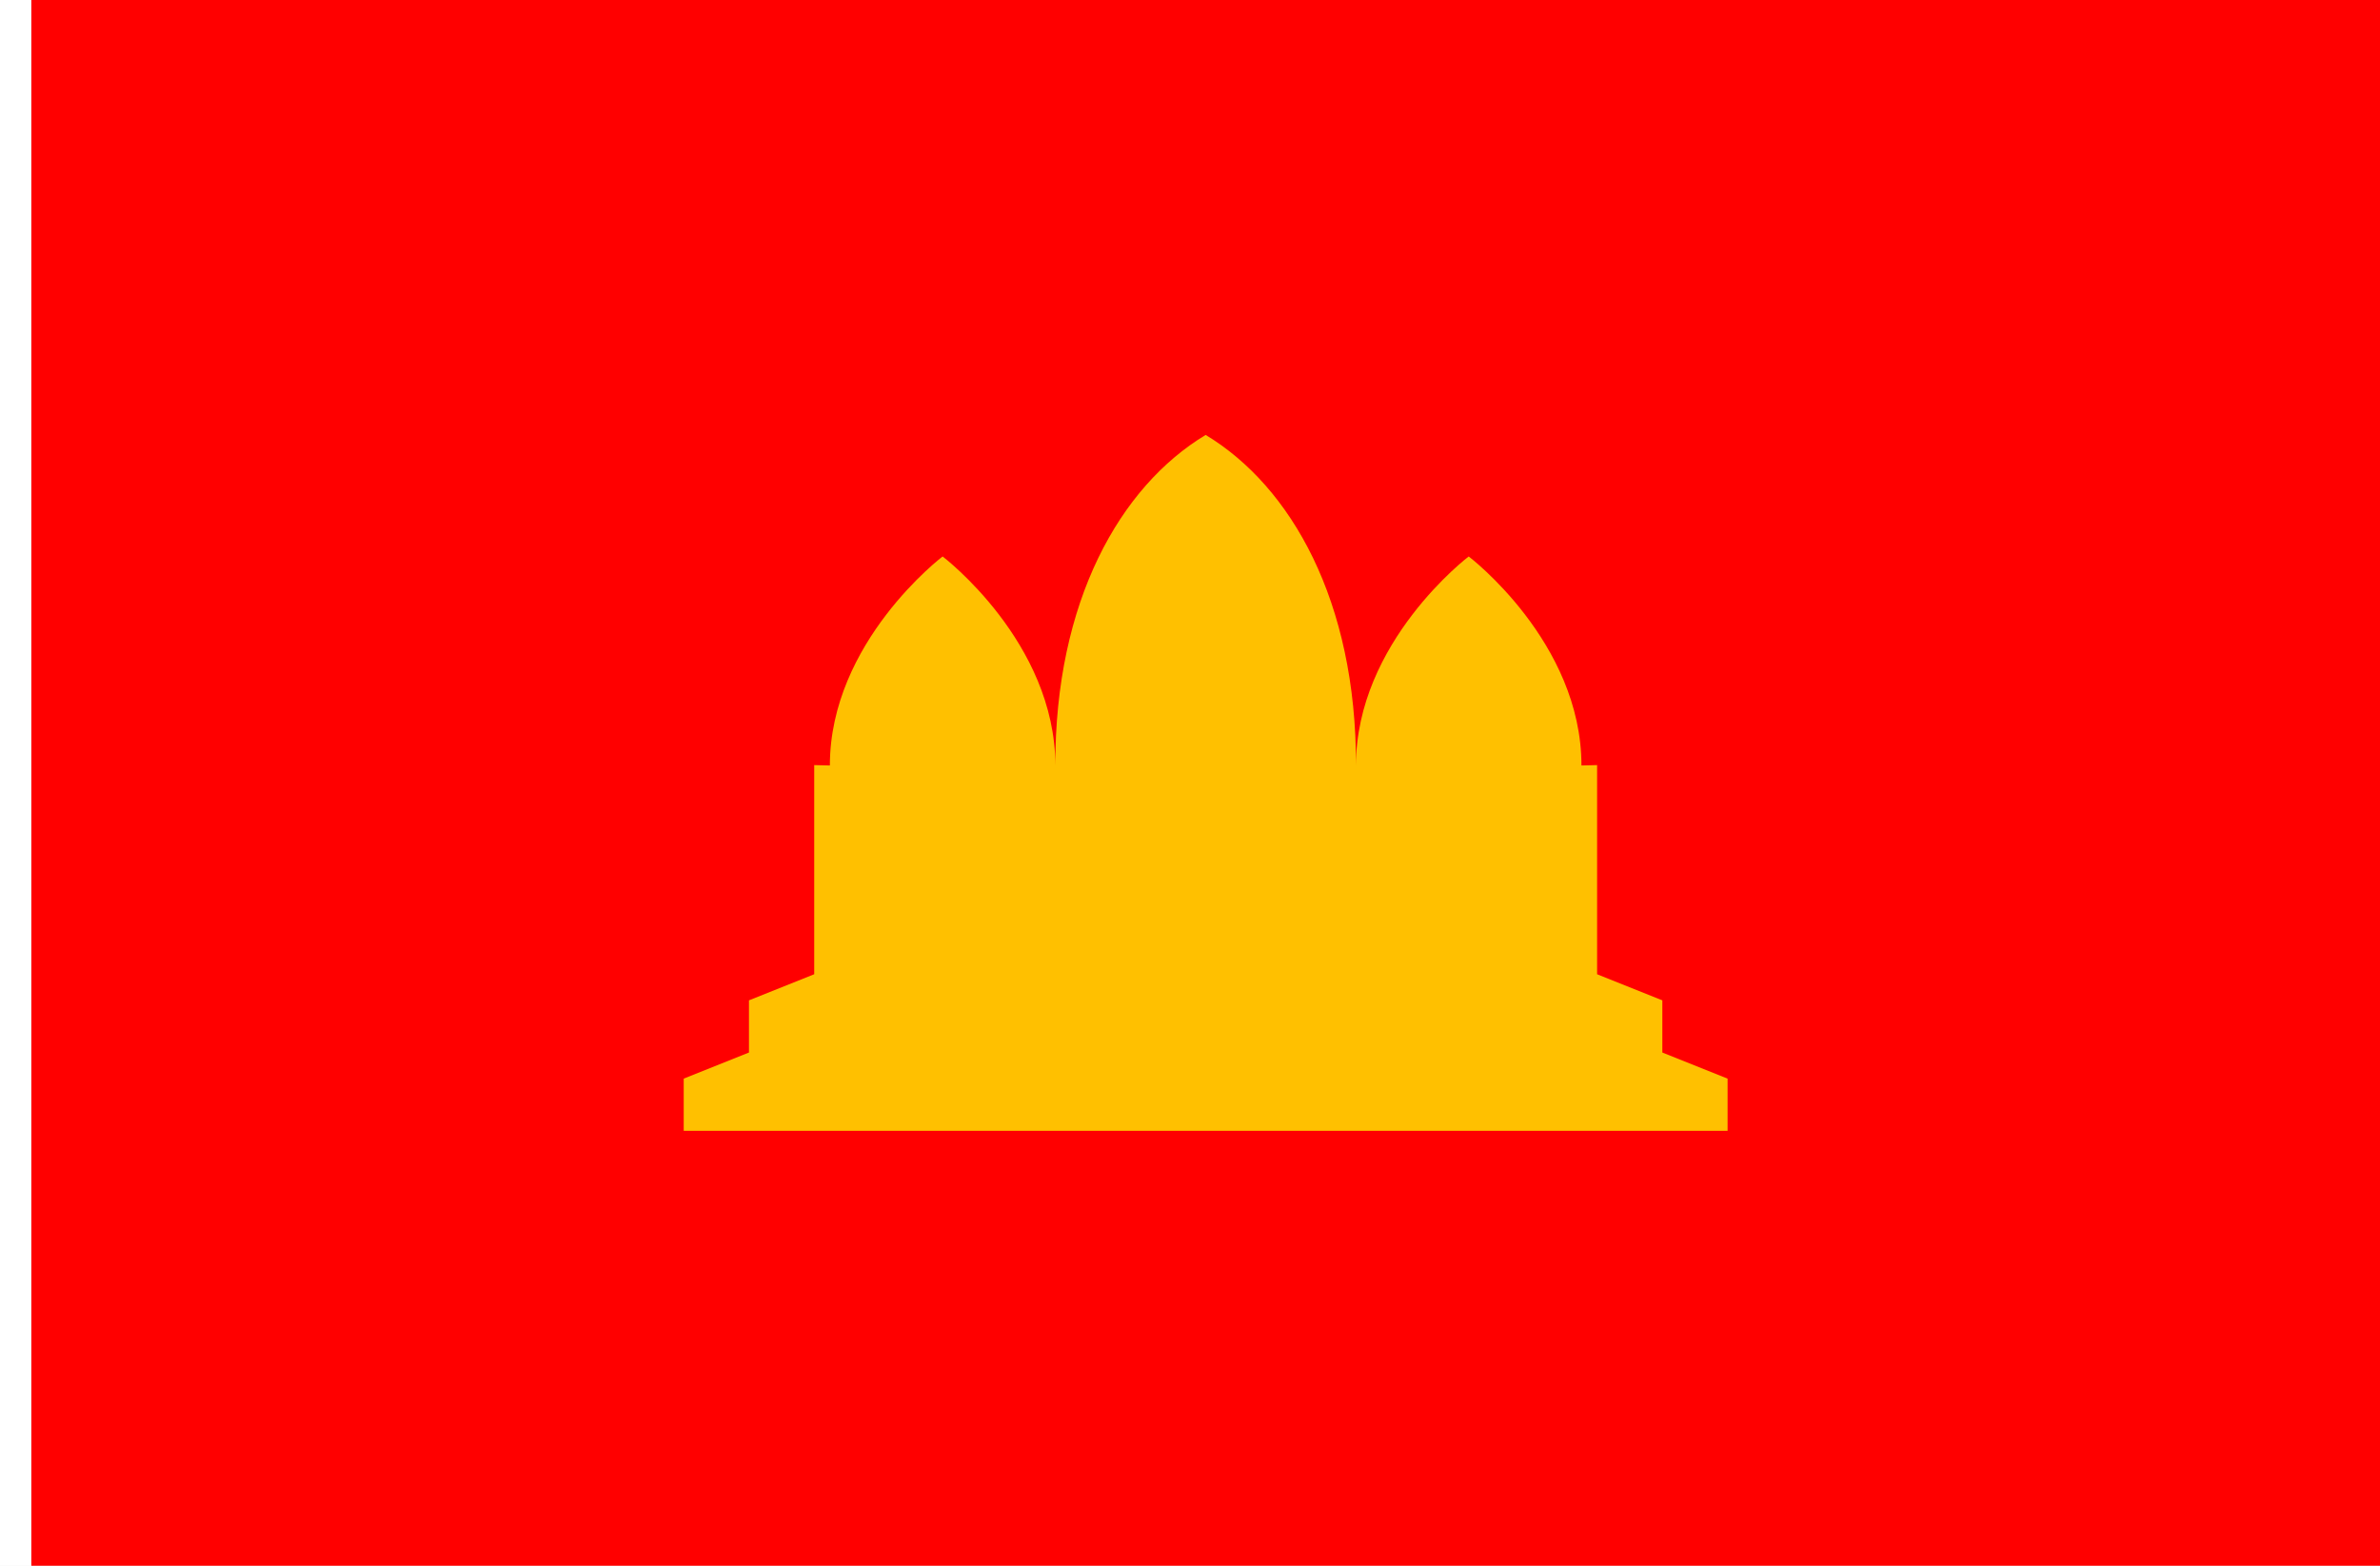
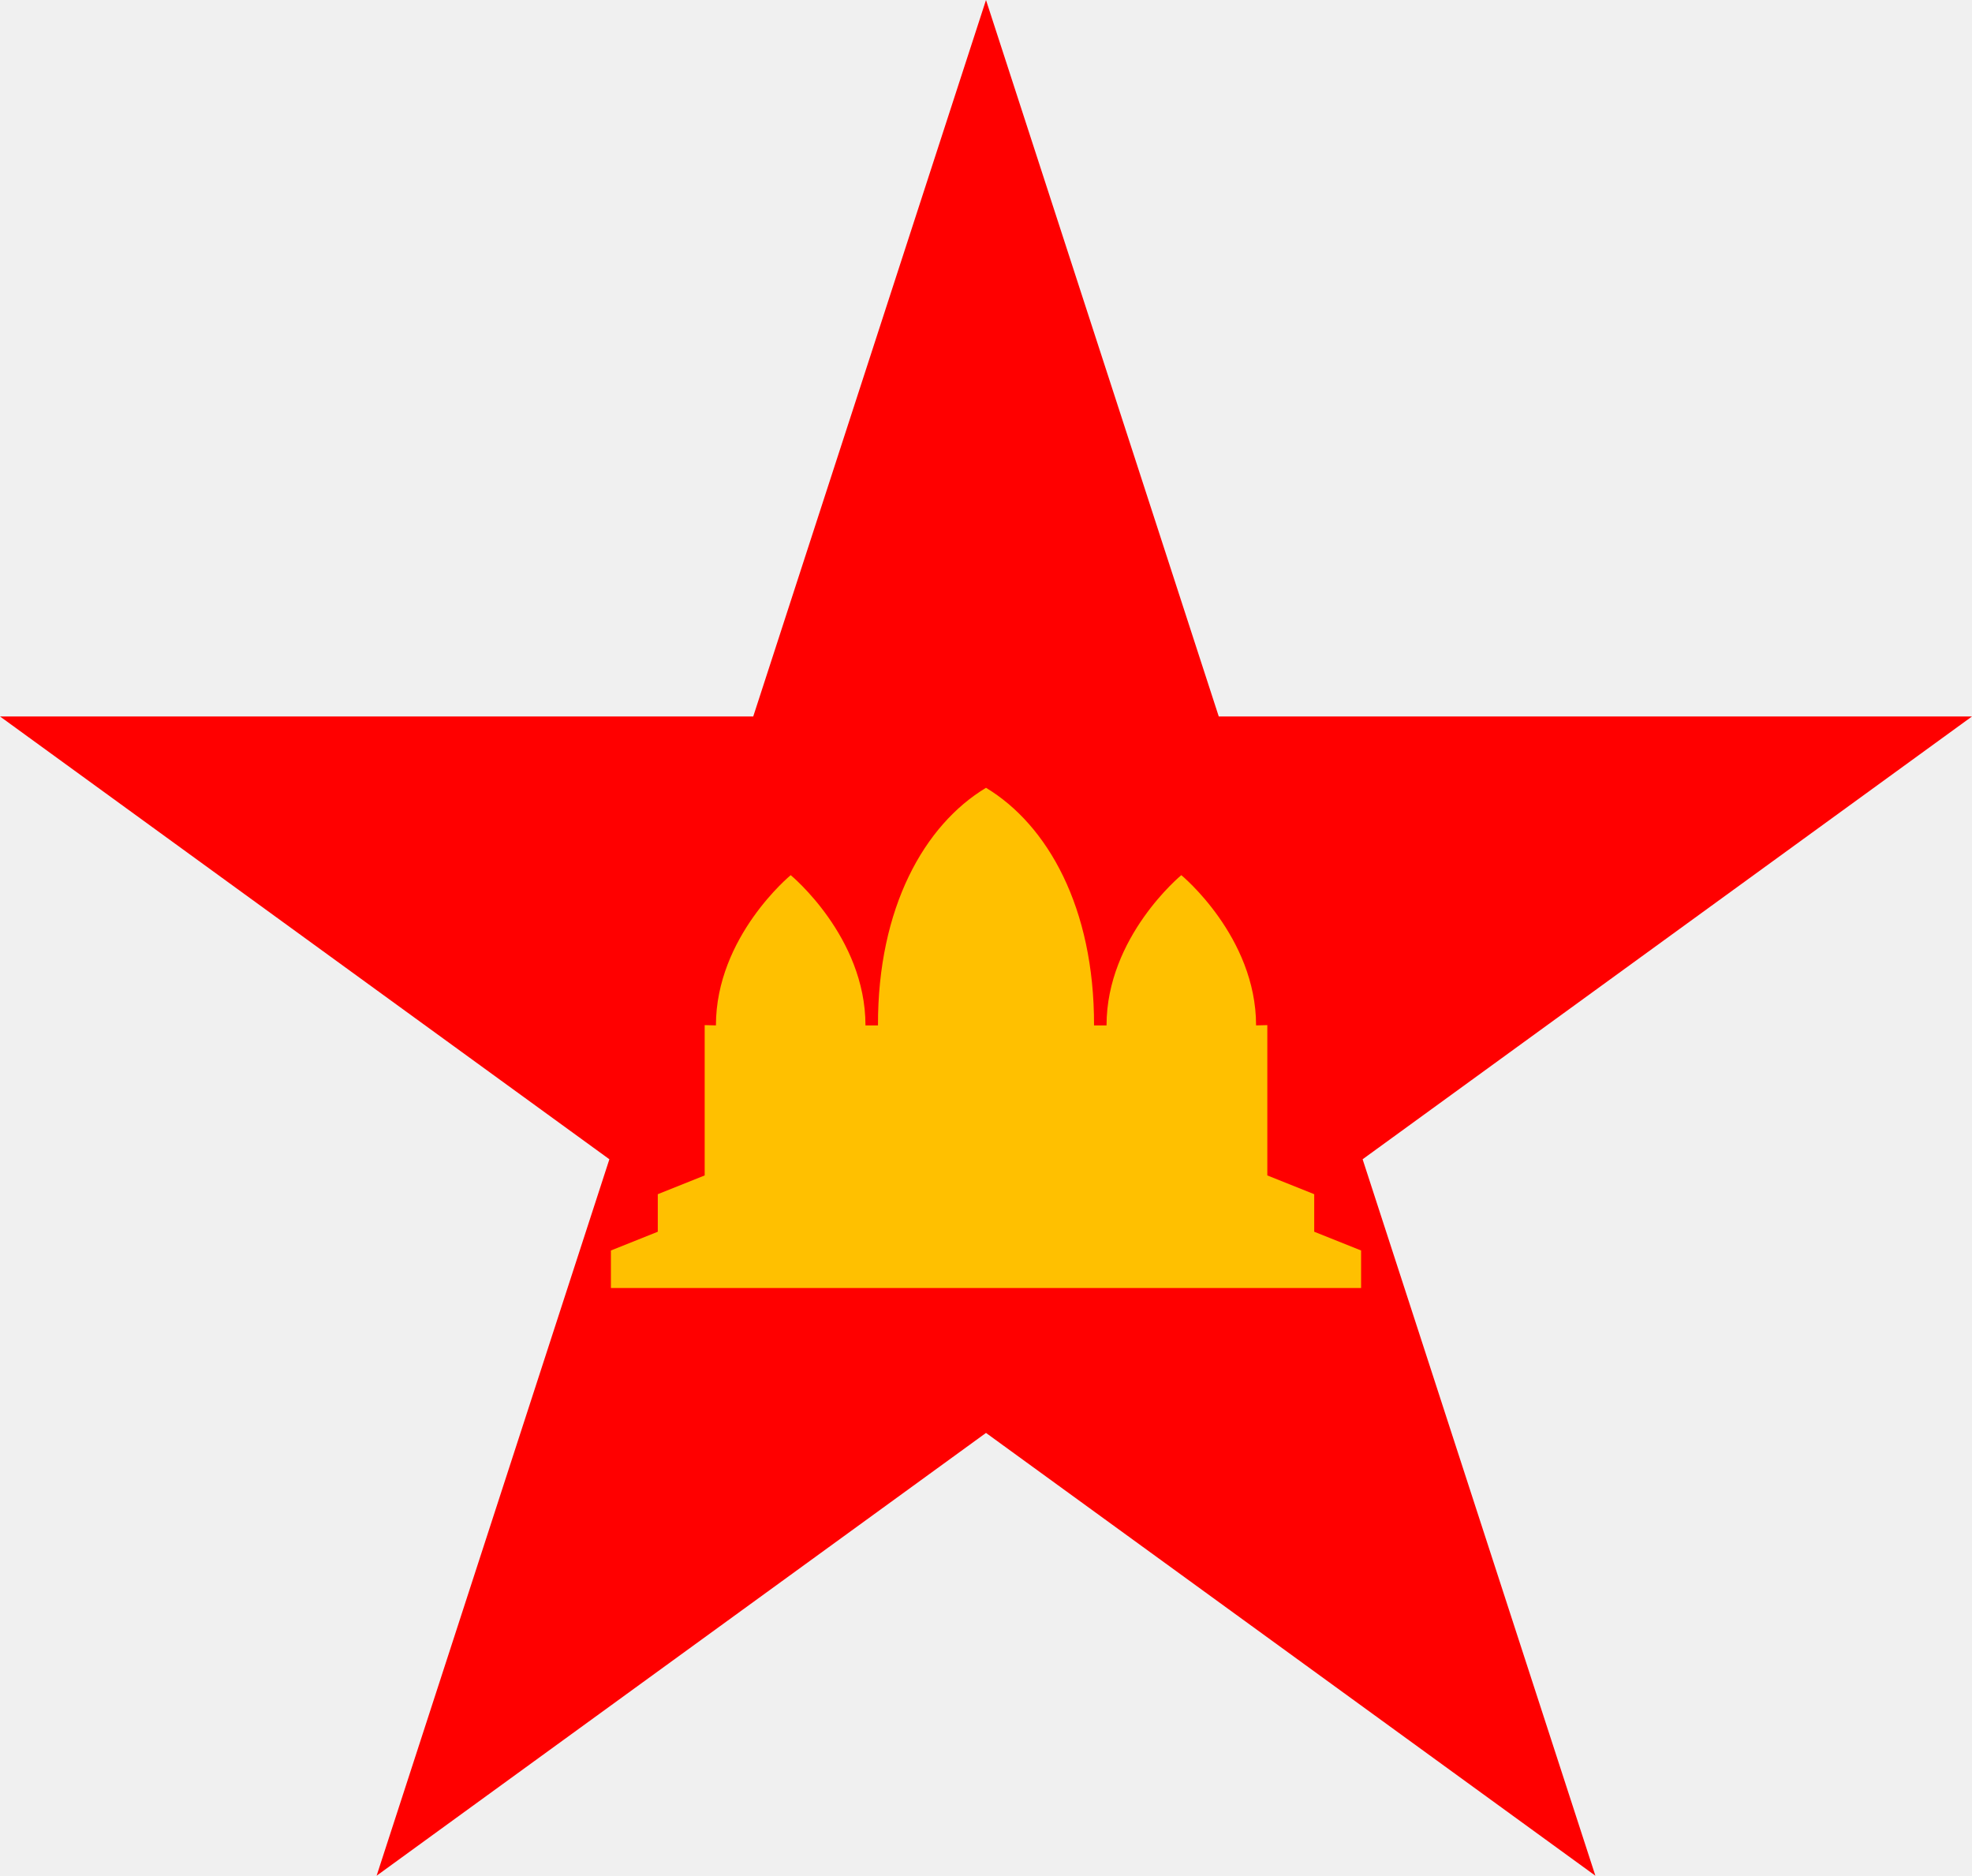
- <svg xmlns="http://www.w3.org/2000/svg" width="2736" height="1800" viewBox="0 0 723.9 476.25" version="1.1" id="svg8">
+ <svg xmlns="http://www.w3.org/2000/svg" width="1892.632" height="1800" viewBox="0 0 500.759 476.25" version="1.1" id="svg8">
  <defs id="defs2" />
-   <g id="layer1" transform="translate(112.3345,-299.2679)">
-     <path style="fill:#ffffff;fill-opacity:1;stroke:none;stroke-width:0.512px;stroke-linecap:butt;stroke-linejoin:miter;stroke-opacity:1" d="m -102.81,299.268 h -9.525 v 476.25 h 9.525 z" id="path1079" />
-     <path style="fill:#ff0000;fill-opacity:1;stroke:none;stroke-width:0.265px;stroke-linecap:butt;stroke-linejoin:miter;stroke-opacity:1" d="m -102.81,299.268 v 476.25 h 714.375 v -476.25 z" id="path821" />
-     <path style="fill:#ffc000;fill-opacity:1;stroke:none;stroke-width:0.036px;stroke-linecap:butt;stroke-linejoin:miter;stroke-opacity:1" d="m 368.678,532.101 c 0,-37.568 -34.29,-63.574 -34.29,-63.574 0,0 -34.29,26.006 -34.29,63.574 0.126,-49.926 -19.714,-84.883 -45.72,-100.542 -26.006,15.659 -45.846,50.616 -45.72,100.542 0,-37.568 -34.29,-63.574 -34.29,-63.574 0,0 -34.29,26.006 -34.29,63.574 l -4.763,-0.117 v 63.617 l -19.844,7.938 v 15.875 l -19.844,7.938 v 15.875 h 317.5 v -15.875 l -19.844,-7.938 v -15.875 l -19.844,-7.938 v -63.617 z" id="path1" />
+   <g id="layer1" transform="translate(123.2717,373.2948)">
+     <path id="path2" style="fill:#ff0000;stroke-width:1.049;stroke-linecap:square;paint-order:stroke fill markers" d="m 127.108,-373.295 59.107,181.911 191.273,2e-5 L 222.744,-78.956 281.851,102.955 127.108,-9.472 -27.635,102.955 31.471,-78.956 -123.272,-191.383 H 68.001 Z" />
+     <path style="fill:#ffc000;fill-opacity:1;stroke:none;stroke-width:0.022px;stroke-linecap:butt;stroke-linejoin:miter;stroke-opacity:1" d="m 96.501,-112.945 c 0,-22.541 -18.986,-38.144 -18.986,-38.144 0,0 -18.987,15.604 -18.987,38.144 l -2.858,-0.07 v 38.17 l -11.906,4.763 v 9.525 l -11.906,4.763 v 9.525 h 190.5 v -9.525 l -11.906,-4.763 v -9.525 l -11.906,-4.763 v -38.17 l -2.857,0.07 c 0,-22.541 -18.986,-38.144 -18.986,-38.144 0,0 -18.986,15.604 -18.986,38.144 h -3.175 c 0.076,-29.955 -11.828,-50.93 -27.432,-60.325 -15.604,9.395 -27.508,30.37 -27.432,60.325 z" id="path1" />
  </g>
</svg>
